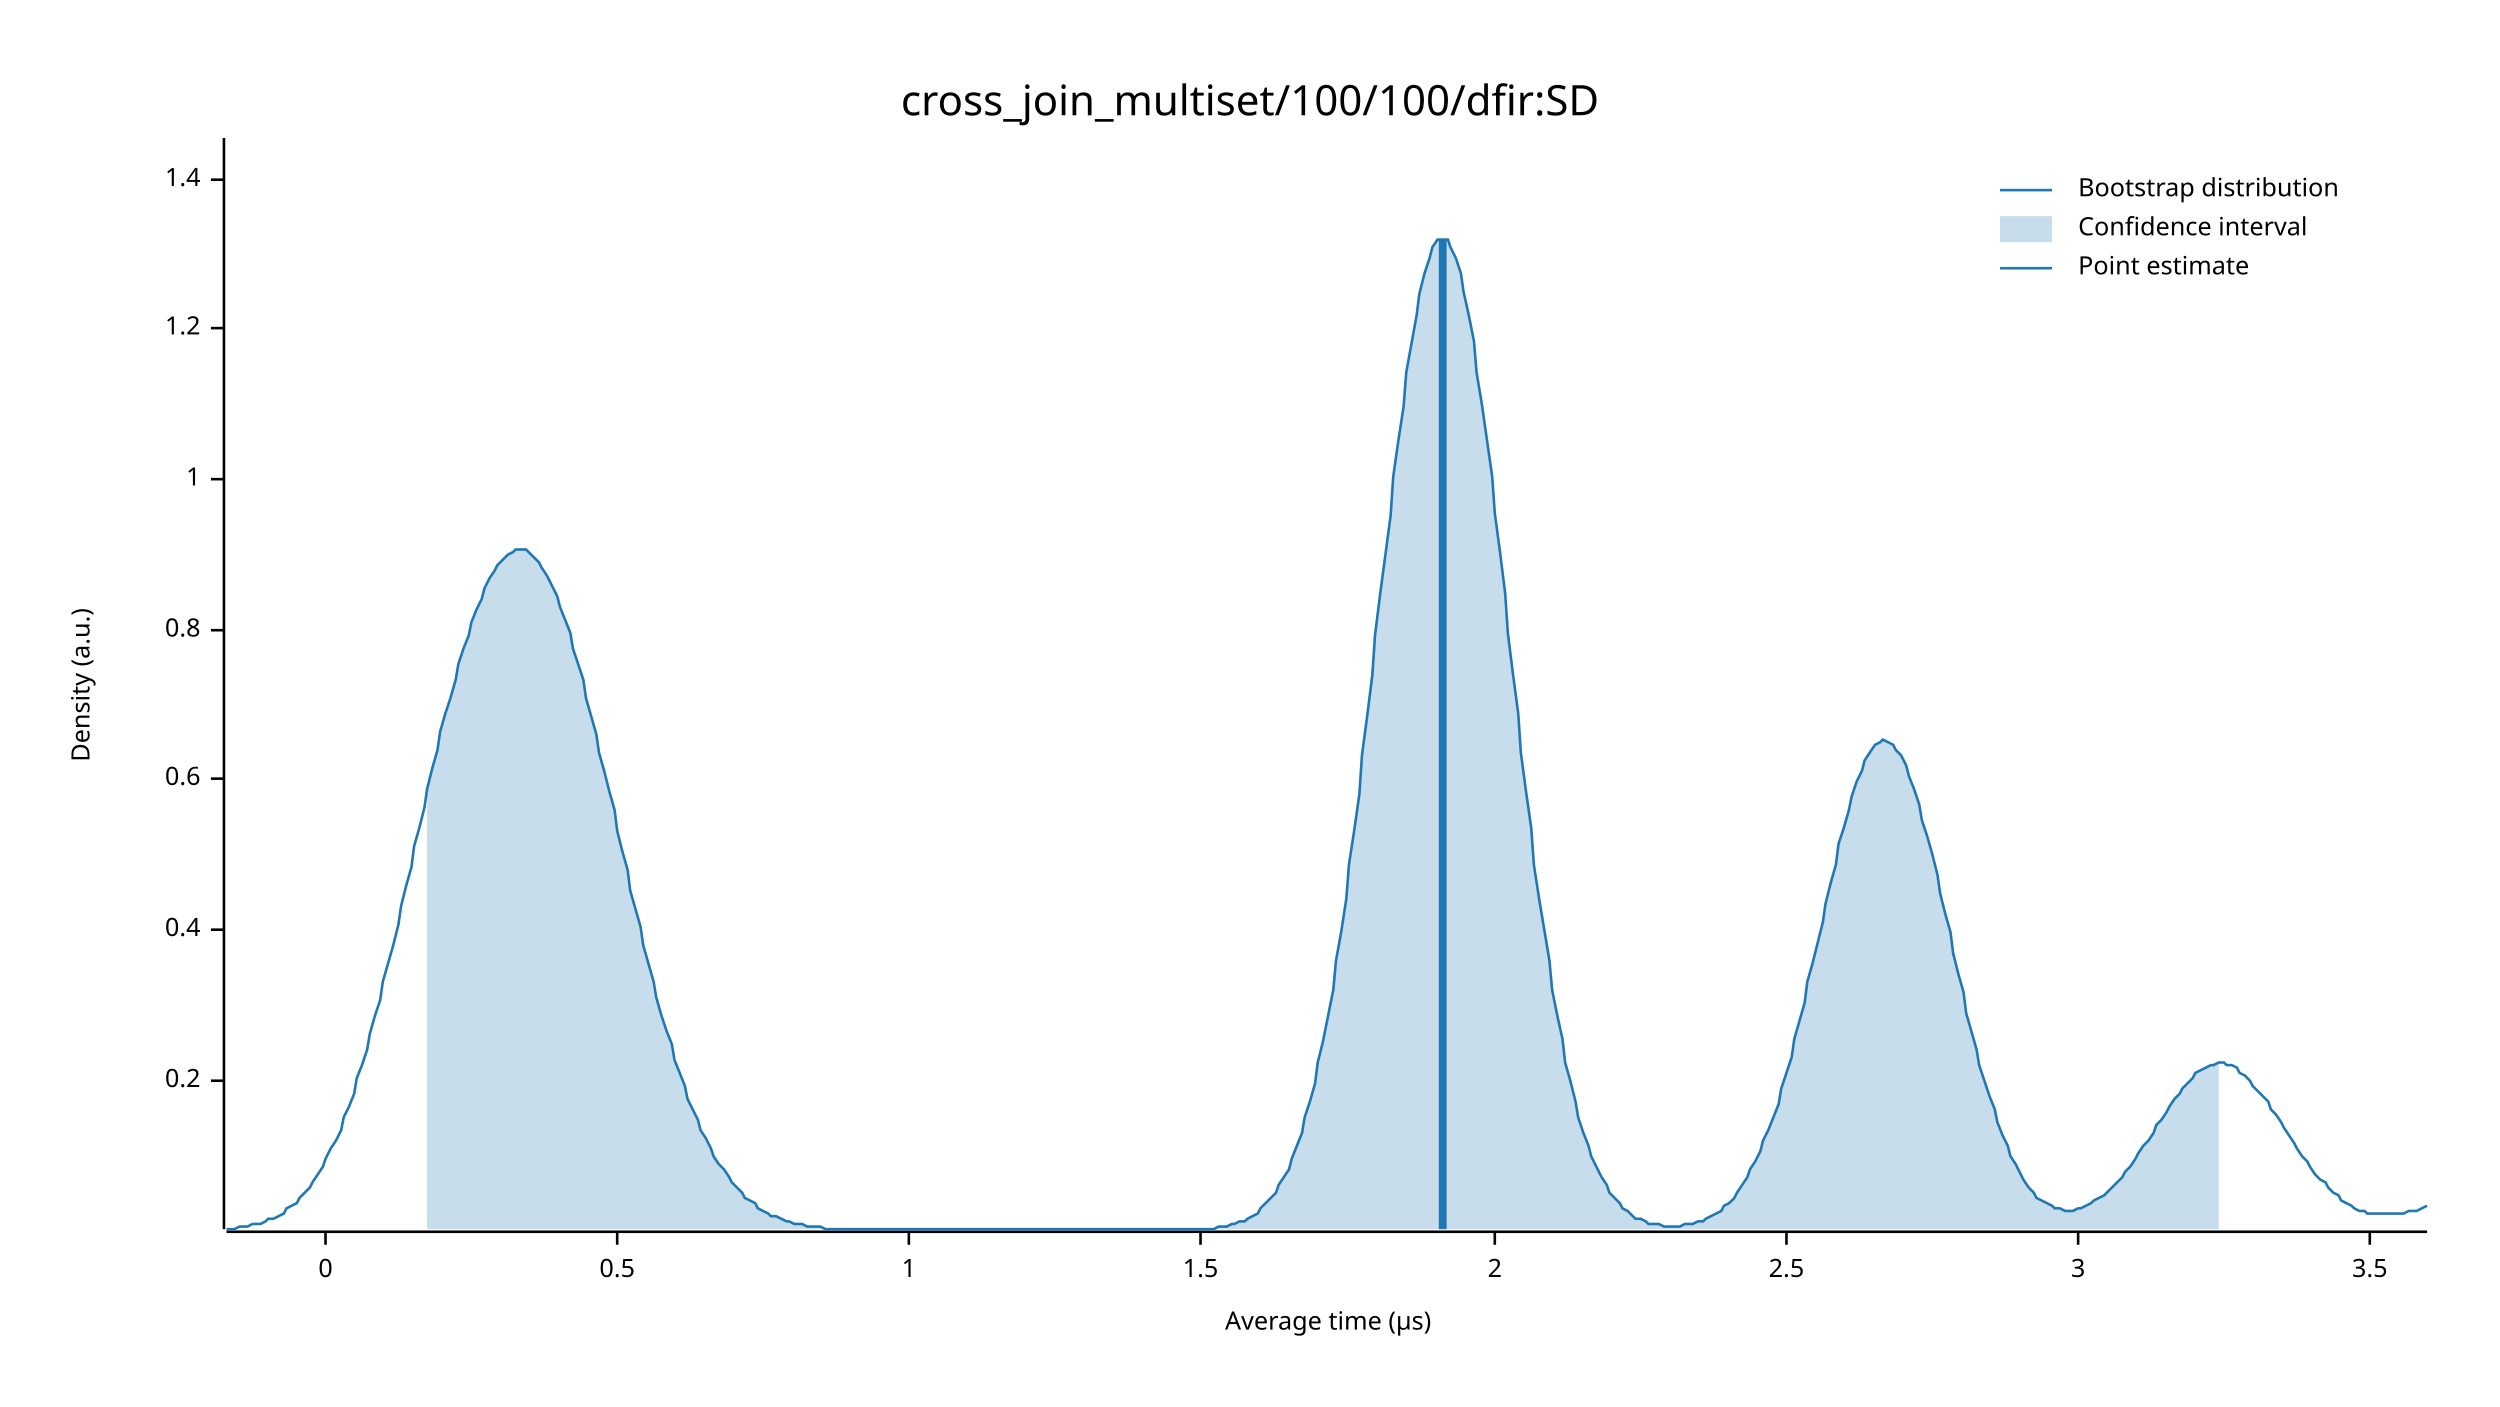
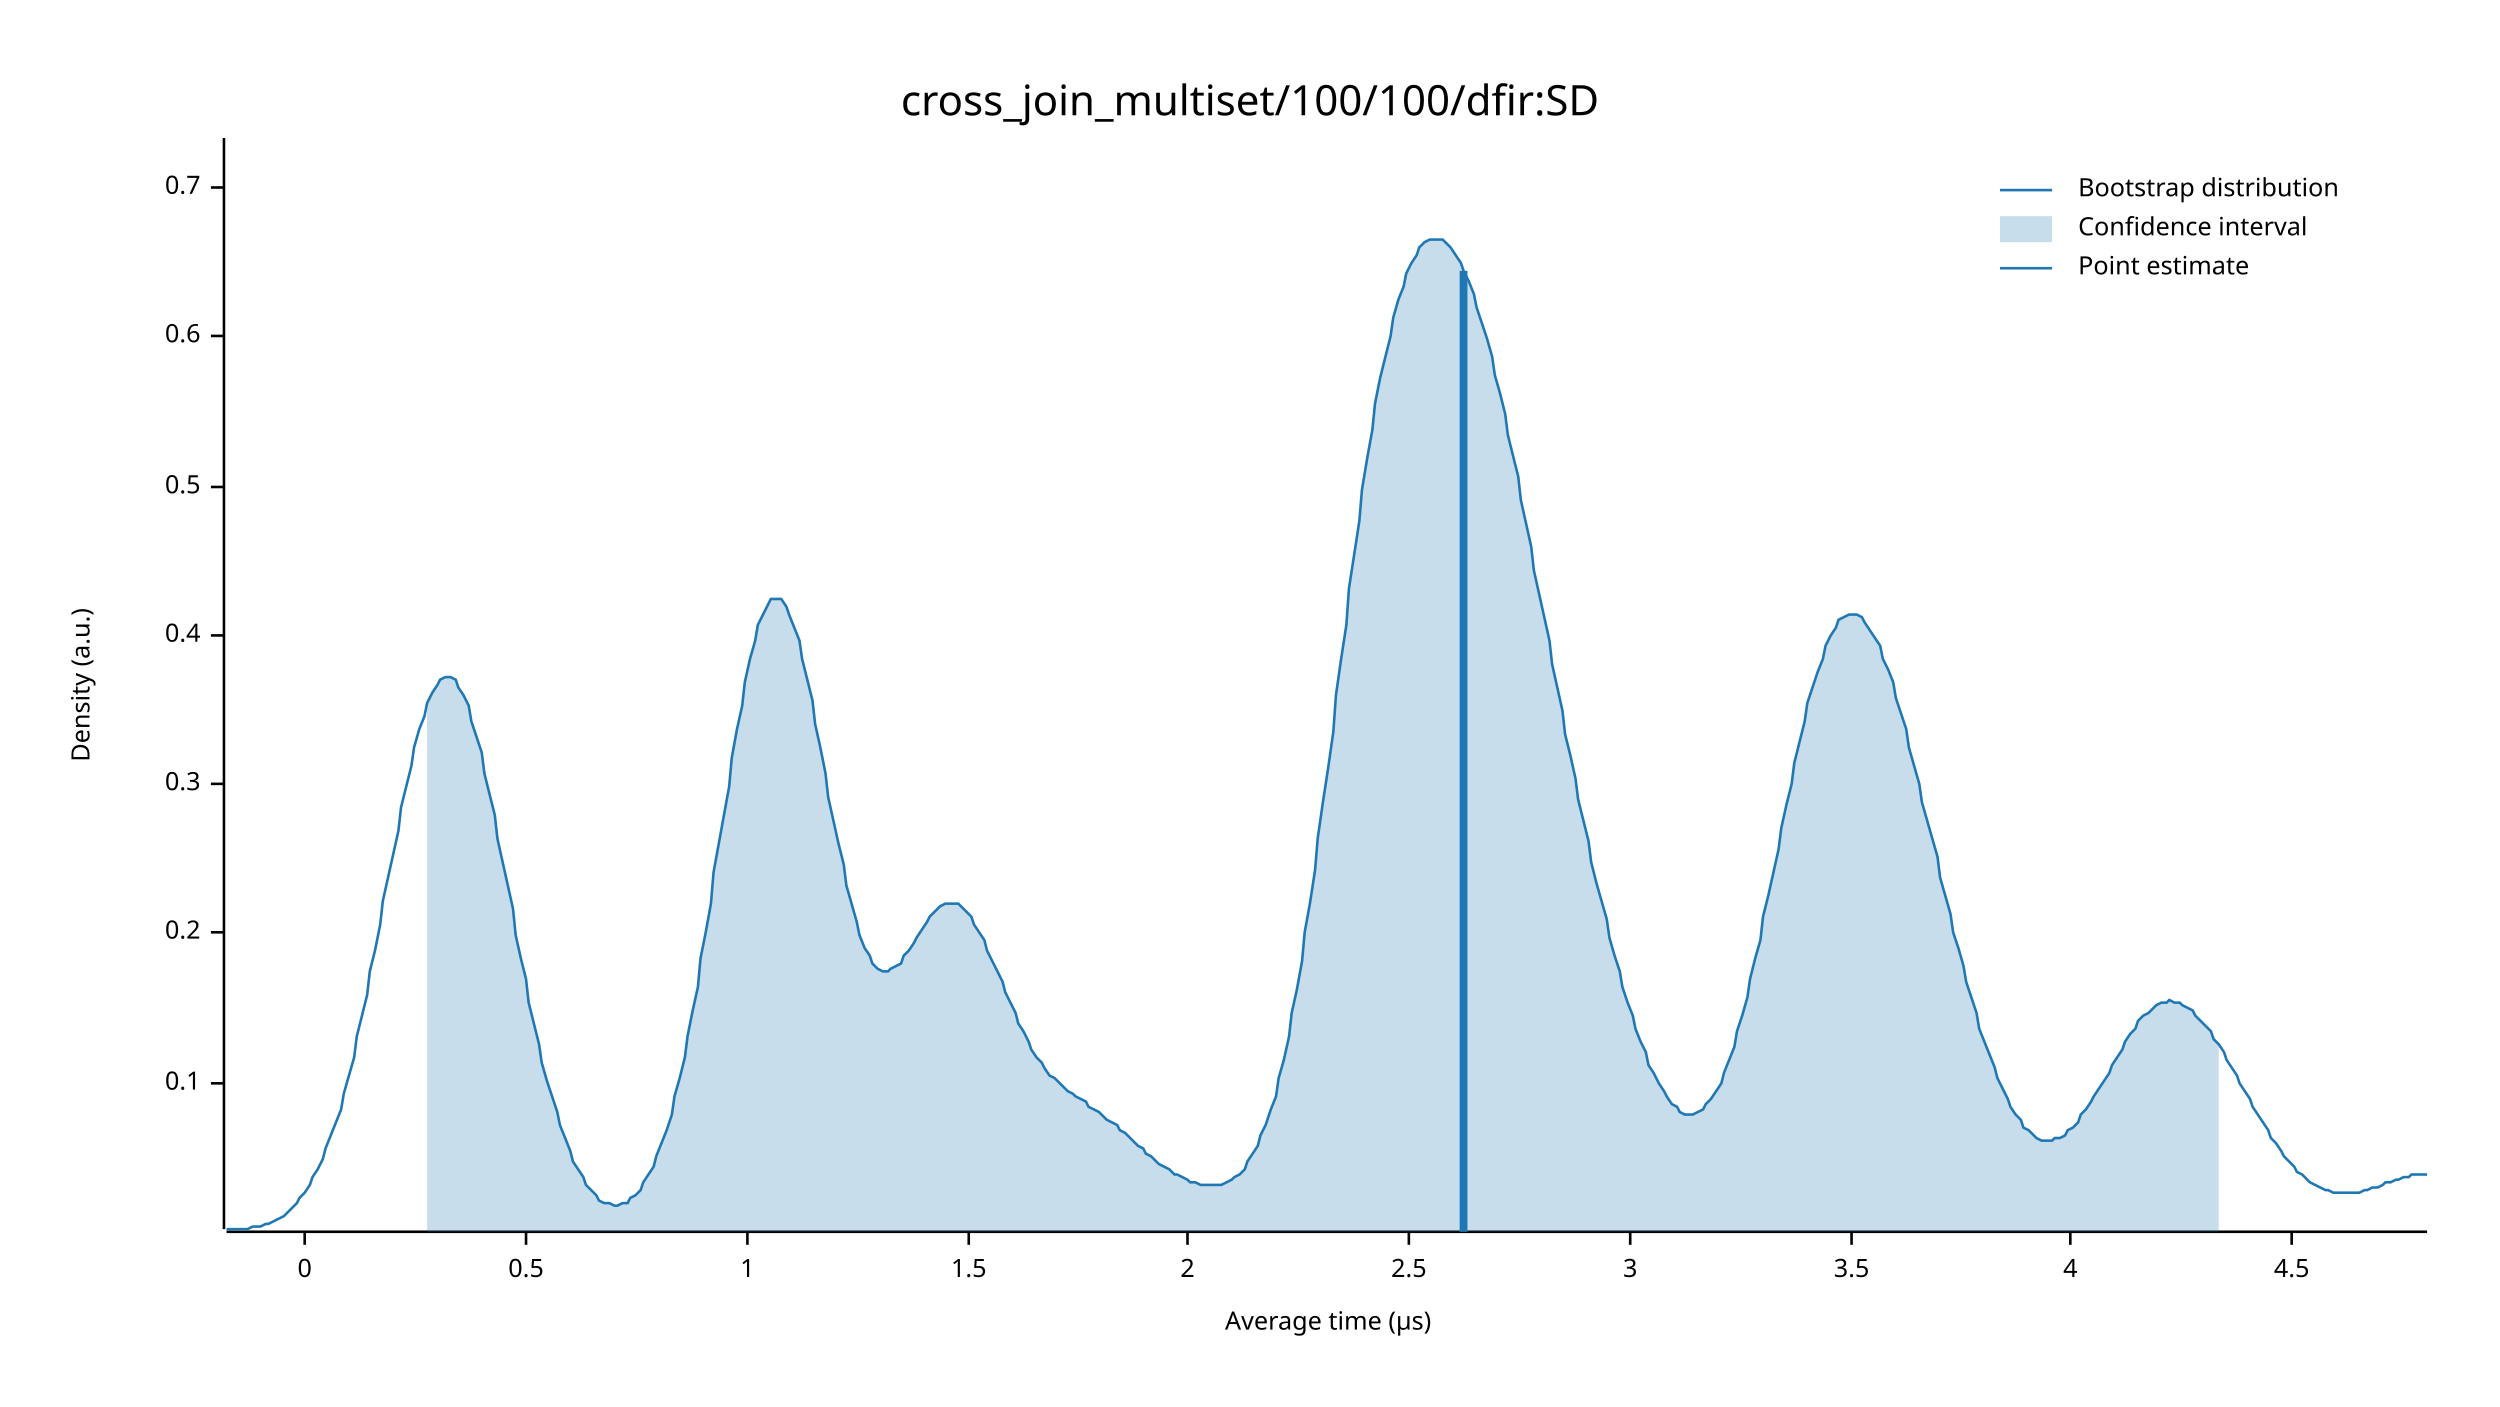
<svg xmlns="http://www.w3.org/2000/svg" width="960" height="540" viewBox="0 0 960 540">
  <text x="480" y="32" dy="0.76em" text-anchor="middle" font-family="sans-serif" font-size="16.129" opacity="1" fill="#000000">
cross_join_multiset/100/100/dfir:SD
</text>
  <text x="27" y="263" dy="0.76em" text-anchor="middle" font-family="sans-serif" font-size="9.677" opacity="1" fill="#000000" transform="rotate(270, 27, 263)">
Density (a.u.)
</text>
  <text x="510" y="513" dy="-0.5ex" text-anchor="middle" font-family="sans-serif" font-size="9.677" opacity="1" fill="#000000">
Average time (µs)
</text>
  <polyline fill="none" opacity="1" stroke="#000000" stroke-width="1" points="86,53 86,472 " />
-   <text x="77" y="415" dy="0.5ex" text-anchor="end" font-family="sans-serif" font-size="9.677" opacity="1" fill="#000000">
+   <text x="77" y="416" dy="0.5ex" text-anchor="end" font-family="sans-serif" font-size="9.677" opacity="1" fill="#000000">
+ 0.1
+ </text>
+   <polyline fill="none" opacity="1" stroke="#000000" stroke-width="1" points="81,416 86,416 " />
+   <text x="77" y="358" dy="0.5ex" text-anchor="end" font-family="sans-serif" font-size="9.677" opacity="1" fill="#000000">
0.2
</text>
-   <polyline fill="none" opacity="1" stroke="#000000" stroke-width="1" points="81,415 86,415 " />
-   <text x="77" y="357" dy="0.5ex" text-anchor="end" font-family="sans-serif" font-size="9.677" opacity="1" fill="#000000">
+   <polyline fill="none" opacity="1" stroke="#000000" stroke-width="1" points="81,358 86,358 " />
+   <text x="77" y="301" dy="0.5ex" text-anchor="end" font-family="sans-serif" font-size="9.677" opacity="1" fill="#000000">
+ 0.3
+ </text>
+   <polyline fill="none" opacity="1" stroke="#000000" stroke-width="1" points="81,301 86,301 " />
+   <text x="77" y="244" dy="0.5ex" text-anchor="end" font-family="sans-serif" font-size="9.677" opacity="1" fill="#000000">
0.4
</text>
-   <polyline fill="none" opacity="1" stroke="#000000" stroke-width="1" points="81,357 86,357 " />
-   <text x="77" y="299" dy="0.5ex" text-anchor="end" font-family="sans-serif" font-size="9.677" opacity="1" fill="#000000">
+   <polyline fill="none" opacity="1" stroke="#000000" stroke-width="1" points="81,244 86,244 " />
+   <text x="77" y="187" dy="0.5ex" text-anchor="end" font-family="sans-serif" font-size="9.677" opacity="1" fill="#000000">
+ 0.5
+ </text>
+   <polyline fill="none" opacity="1" stroke="#000000" stroke-width="1" points="81,187 86,187 " />
+   <text x="77" y="129" dy="0.5ex" text-anchor="end" font-family="sans-serif" font-size="9.677" opacity="1" fill="#000000">
0.6
</text>
-   <polyline fill="none" opacity="1" stroke="#000000" stroke-width="1" points="81,299 86,299 " />
-   <text x="77" y="242" dy="0.5ex" text-anchor="end" font-family="sans-serif" font-size="9.677" opacity="1" fill="#000000">
- 0.8
+   <polyline fill="none" opacity="1" stroke="#000000" stroke-width="1" points="81,129 86,129 " />
+   <text x="77" y="72" dy="0.5ex" text-anchor="end" font-family="sans-serif" font-size="9.677" opacity="1" fill="#000000">
+ 0.7
</text>
-   <polyline fill="none" opacity="1" stroke="#000000" stroke-width="1" points="81,242 86,242 " />
-   <text x="77" y="184" dy="0.5ex" text-anchor="end" font-family="sans-serif" font-size="9.677" opacity="1" fill="#000000">
+   <polyline fill="none" opacity="1" stroke="#000000" stroke-width="1" points="81,72 86,72 " />
+   <polyline fill="none" opacity="1" stroke="#000000" stroke-width="1" points="87,473 932,473 " />
+   <text x="117" y="483" dy="0.76em" text-anchor="middle" font-family="sans-serif" font-size="9.677" opacity="1" fill="#000000">
+ 0
+ </text>
+   <polyline fill="none" opacity="1" stroke="#000000" stroke-width="1" points="117,473 117,478 " />
+   <text x="202" y="483" dy="0.76em" text-anchor="middle" font-family="sans-serif" font-size="9.677" opacity="1" fill="#000000">
+ 0.5
+ </text>
+   <polyline fill="none" opacity="1" stroke="#000000" stroke-width="1" points="202,473 202,478 " />
+   <text x="287" y="483" dy="0.76em" text-anchor="middle" font-family="sans-serif" font-size="9.677" opacity="1" fill="#000000">
1
</text>
-   <polyline fill="none" opacity="1" stroke="#000000" stroke-width="1" points="81,184 86,184 " />
-   <text x="77" y="126" dy="0.5ex" text-anchor="end" font-family="sans-serif" font-size="9.677" opacity="1" fill="#000000">
- 1.2
- </text>
-   <polyline fill="none" opacity="1" stroke="#000000" stroke-width="1" points="81,126 86,126 " />
-   <text x="77" y="69" dy="0.5ex" text-anchor="end" font-family="sans-serif" font-size="9.677" opacity="1" fill="#000000">
- 1.4
- </text>
-   <polyline fill="none" opacity="1" stroke="#000000" stroke-width="1" points="81,69 86,69 " />
-   <polyline fill="none" opacity="1" stroke="#000000" stroke-width="1" points="87,473 932,473 " />
-   <text x="125" y="483" dy="0.76em" text-anchor="middle" font-family="sans-serif" font-size="9.677" opacity="1" fill="#000000">
- 0
- </text>
-   <polyline fill="none" opacity="1" stroke="#000000" stroke-width="1" points="125,473 125,478 " />
-   <text x="237" y="483" dy="0.76em" text-anchor="middle" font-family="sans-serif" font-size="9.677" opacity="1" fill="#000000">
- 0.5
- </text>
-   <polyline fill="none" opacity="1" stroke="#000000" stroke-width="1" points="237,473 237,478 " />
-   <text x="349" y="483" dy="0.76em" text-anchor="middle" font-family="sans-serif" font-size="9.677" opacity="1" fill="#000000">
- 1
- </text>
-   <polyline fill="none" opacity="1" stroke="#000000" stroke-width="1" points="349,473 349,478 " />
-   <text x="461" y="483" dy="0.76em" text-anchor="middle" font-family="sans-serif" font-size="9.677" opacity="1" fill="#000000">
+   <polyline fill="none" opacity="1" stroke="#000000" stroke-width="1" points="287,473 287,478 " />
+   <text x="372" y="483" dy="0.76em" text-anchor="middle" font-family="sans-serif" font-size="9.677" opacity="1" fill="#000000">
1.5
</text>
-   <polyline fill="none" opacity="1" stroke="#000000" stroke-width="1" points="461,473 461,478 " />
-   <text x="574" y="483" dy="0.76em" text-anchor="middle" font-family="sans-serif" font-size="9.677" opacity="1" fill="#000000">
+   <polyline fill="none" opacity="1" stroke="#000000" stroke-width="1" points="372,473 372,478 " />
+   <text x="456" y="483" dy="0.76em" text-anchor="middle" font-family="sans-serif" font-size="9.677" opacity="1" fill="#000000">
2
</text>
-   <polyline fill="none" opacity="1" stroke="#000000" stroke-width="1" points="574,473 574,478 " />
-   <text x="686" y="483" dy="0.76em" text-anchor="middle" font-family="sans-serif" font-size="9.677" opacity="1" fill="#000000">
+   <polyline fill="none" opacity="1" stroke="#000000" stroke-width="1" points="456,473 456,478 " />
+   <text x="541" y="483" dy="0.76em" text-anchor="middle" font-family="sans-serif" font-size="9.677" opacity="1" fill="#000000">
2.5
</text>
-   <polyline fill="none" opacity="1" stroke="#000000" stroke-width="1" points="686,473 686,478 " />
-   <text x="798" y="483" dy="0.76em" text-anchor="middle" font-family="sans-serif" font-size="9.677" opacity="1" fill="#000000">
+   <polyline fill="none" opacity="1" stroke="#000000" stroke-width="1" points="541,473 541,478 " />
+   <text x="626" y="483" dy="0.76em" text-anchor="middle" font-family="sans-serif" font-size="9.677" opacity="1" fill="#000000">
3
</text>
-   <polyline fill="none" opacity="1" stroke="#000000" stroke-width="1" points="798,473 798,478 " />
-   <text x="910" y="483" dy="0.76em" text-anchor="middle" font-family="sans-serif" font-size="9.677" opacity="1" fill="#000000">
+   <polyline fill="none" opacity="1" stroke="#000000" stroke-width="1" points="626,473 626,478 " />
+   <text x="711" y="483" dy="0.76em" text-anchor="middle" font-family="sans-serif" font-size="9.677" opacity="1" fill="#000000">
3.5
</text>
-   <polyline fill="none" opacity="1" stroke="#000000" stroke-width="1" points="910,473 910,478 " />
-   <polyline fill="none" opacity="1" stroke="#1F78B4" stroke-width="1" points="87,472 88,472 90,472 92,471 93,471 95,471 97,470 98,470 100,470 102,469 103,468 105,468 107,467 109,466 110,464 112,463 114,462 115,460 117,458 119,456 120,454 122,451 124,448 125,445 127,441 129,438 131,434 132,429 134,425 136,420 137,414 139,409 141,403 142,397 144,390 146,384 147,377 149,370 151,363 153,355 154,348 156,340 158,333 159,325 161,318 163,310 164,303 166,295 168,288 169,281 171,274 173,268 175,261 176,255 178,249 180,244 181,239 183,234 185,230 186,226 188,222 190,219 191,217 193,215 195,213 197,212 198,211 200,211 202,211 203,212 205,214 207,216 208,218 210,221 212,225 214,229 215,233 217,238 219,243 220,249 222,255 224,261 225,268 227,275 229,282 230,289 232,296 234,304 236,311 237,319 239,327 241,334 242,342 244,349 246,356 247,363 249,370 251,377 252,383 254,390 256,396 258,401 259,407 261,412 263,417 264,422 266,426 268,430 269,434 271,437 273,441 274,444 276,447 278,449 280,452 281,454 283,456 285,458 286,460 288,461 290,462 291,464 293,465 295,466 296,467 298,467 300,468 302,469 303,469 305,470 307,470 308,470 310,471 312,471 313,471 315,471 317,472 318,472 320,472 322,472 324,472 325,472 327,472 329,472 330,472 332,472 334,472 335,472 337,472 339,472 341,472 342,472 344,472 346,472 347,472 349,472 351,472 352,472 354,472 356,472 357,472 359,472 361,472 363,472 364,472 366,472 368,472 369,472 371,472 373,472 374,472 376,472 378,472 379,472 381,472 383,472 385,472 386,472 388,472 390,472 391,472 393,472 395,472 396,472 398,472 400,472 401,472 403,472 405,472 407,472 408,472 410,472 412,472 413,472 415,472 417,472 418,472 420,472 422,472 423,472 425,472 427,472 429,472 430,472 432,472 434,472 435,472 437,472 439,472 440,472 442,472 444,472 445,472 447,472 449,472 451,472 452,472 454,472 456,472 457,472 459,472 461,472 462,472 464,472 466,472 468,471 469,471 471,471 473,470 474,470 476,469 478,469 479,468 481,467 483,466 484,464 486,462 488,460 490,458 491,455 493,452 495,449 496,445 498,440 500,435 501,429 503,423 505,416 506,408 508,400 510,390 512,380 513,369 515,358 517,345 518,332 520,319 522,305 523,290 525,275 527,259 528,244 530,228 532,213 534,198 535,183 537,169 539,156 540,143 542,132 544,121 545,113 547,105 549,99 550,95 552,92 554,92 556,92 557,95 559,99 561,105 562,112 564,121 566,131 567,143 569,155 571,169 573,183 574,197 576,212 578,228 579,243 581,259 583,274 584,289 586,304 588,318 589,332 591,345 593,357 595,369 596,380 598,390 600,399 601,408 603,415 605,423 606,429 608,435 610,440 611,444 613,448 615,452 617,455 618,458 620,460 622,462 623,464 625,465 627,467 628,468 630,468 632,469 633,470 635,470 637,470 639,471 640,471 642,471 644,471 645,471 647,470 649,470 650,470 652,469 654,469 655,468 657,467 659,466 661,465 662,463 664,462 666,460 667,458 669,455 671,452 672,449 674,446 676,442 677,438 679,434 681,429 683,424 684,418 686,412 688,406 689,399 691,392 693,385 694,377 696,370 698,362 700,354 701,347 703,339 705,332 706,324 708,318 710,311 711,306 713,300 715,296 716,292 718,289 720,286 722,285 723,284 725,285 727,286 728,288 730,290 732,294 733,298 735,303 737,309 738,315 740,321 742,328 744,336 745,343 747,351 749,358 750,366 752,374 754,381 755,389 757,396 759,403 760,409 762,415 764,421 766,426 767,431 769,436 771,440 772,444 774,447 776,451 777,453 779,456 781,458 782,460 784,461 786,462 788,463 789,464 791,464 793,465 794,465 796,465 798,464 799,464 801,463 803,462 804,461 806,460 808,459 810,457 811,456 813,454 815,452 816,450 818,448 820,445 821,443 823,440 825,438 827,435 828,432 830,430 832,427 833,425 835,422 837,420 838,418 840,416 842,414 843,412 845,411 847,410 849,409 850,409 852,408 854,408 855,409 857,409 859,410 860,412 862,413 864,415 865,417 867,419 869,421 871,423 872,426 874,428 876,431 877,433 879,436 881,439 882,441 884,444 886,446 887,448 889,451 891,453 893,454 894,456 896,458 898,459 899,461 901,462 903,463 904,464 906,465 908,465 909,466 911,466 913,466 915,466 916,466 918,466 920,466 921,466 923,466 925,465 926,465 928,465 930,464 932,463 " />
-   <polygon opacity="0.25" fill="#1F78B4" points="164,303 166,295 168,288 169,281 171,274 173,268 175,261 176,255 178,249 180,244 181,239 183,234 185,230 186,226 188,222 190,219 191,217 193,215 195,213 197,212 198,211 200,211 202,211 203,212 205,214 207,216 208,218 210,221 212,225 214,229 215,233 217,238 219,243 220,249 222,255 224,261 225,268 227,275 229,282 230,289 232,296 234,304 236,311 237,319 239,327 241,334 242,342 244,349 246,356 247,363 249,370 251,377 252,383 254,390 256,396 258,401 259,407 261,412 263,417 264,422 266,426 268,430 269,434 271,437 273,441 274,444 276,447 278,449 280,452 281,454 283,456 285,458 286,460 288,461 290,462 291,464 293,465 295,466 296,467 298,467 300,468 302,469 303,469 305,470 307,470 308,470 310,471 312,471 313,471 315,471 317,472 318,472 320,472 322,472 324,472 325,472 327,472 329,472 330,472 332,472 334,472 335,472 337,472 339,472 341,472 342,472 344,472 346,472 347,472 349,472 351,472 352,472 354,472 356,472 357,472 359,472 361,472 363,472 364,472 366,472 368,472 369,472 371,472 373,472 374,472 376,472 378,472 379,472 381,472 383,472 385,472 386,472 388,472 390,472 391,472 393,472 395,472 396,472 398,472 400,472 401,472 403,472 405,472 407,472 408,472 410,472 412,472 413,472 415,472 417,472 418,472 420,472 422,472 423,472 425,472 427,472 429,472 430,472 432,472 434,472 435,472 437,472 439,472 440,472 442,472 444,472 445,472 447,472 449,472 451,472 452,472 454,472 456,472 457,472 459,472 461,472 462,472 464,472 466,472 468,471 469,471 471,471 473,470 474,470 476,469 478,469 479,468 481,467 483,466 484,464 486,462 488,460 490,458 491,455 493,452 495,449 496,445 498,440 500,435 501,429 503,423 505,416 506,408 508,400 510,390 512,380 513,369 515,358 517,345 518,332 520,319 522,305 523,290 525,275 527,259 528,244 530,228 532,213 534,198 535,183 537,169 539,156 540,143 542,132 544,121 545,113 547,105 549,99 550,95 552,92 554,92 556,92 557,95 559,99 561,105 562,112 564,121 566,131 567,143 569,155 571,169 573,183 574,197 576,212 578,228 579,243 581,259 583,274 584,289 586,304 588,318 589,332 591,345 593,357 595,369 596,380 598,390 600,399 601,408 603,415 605,423 606,429 608,435 610,440 611,444 613,448 615,452 617,455 618,458 620,460 622,462 623,464 625,465 627,467 628,468 630,468 632,469 633,470 635,470 637,470 639,471 640,471 642,471 644,471 645,471 647,470 649,470 650,470 652,469 654,469 655,468 657,467 659,466 661,465 662,463 664,462 666,460 667,458 669,455 671,452 672,449 674,446 676,442 677,438 679,434 681,429 683,424 684,418 686,412 688,406 689,399 691,392 693,385 694,377 696,370 698,362 700,354 701,347 703,339 705,332 706,324 708,318 710,311 711,306 713,300 715,296 716,292 718,289 720,286 722,285 723,284 725,285 727,286 728,288 730,290 732,294 733,298 735,303 737,309 738,315 740,321 742,328 744,336 745,343 747,351 749,358 750,366 752,374 754,381 755,389 757,396 759,403 760,409 762,415 764,421 766,426 767,431 769,436 771,440 772,444 774,447 776,451 777,453 779,456 781,458 782,460 784,461 786,462 788,463 789,464 791,464 793,465 794,465 796,465 798,464 799,464 801,463 803,462 804,461 806,460 808,459 810,457 811,456 813,454 815,452 816,450 818,448 820,445 821,443 823,440 825,438 827,435 828,432 830,430 832,427 833,425 835,422 837,420 838,418 840,416 842,414 843,412 845,411 847,410 849,409 850,409 852,408 852,472 164,472 " />
-   <polyline fill="none" opacity="1" stroke="#1F78B4" stroke-width="3" points="554,472 554,92 " />
+   <polyline fill="none" opacity="1" stroke="#000000" stroke-width="1" points="711,473 711,478 " />
+   <text x="795" y="483" dy="0.76em" text-anchor="middle" font-family="sans-serif" font-size="9.677" opacity="1" fill="#000000">
+ 4
+ </text>
+   <polyline fill="none" opacity="1" stroke="#000000" stroke-width="1" points="795,473 795,478 " />
+   <text x="880" y="483" dy="0.76em" text-anchor="middle" font-family="sans-serif" font-size="9.677" opacity="1" fill="#000000">
+ 4.5
+ </text>
+   <polyline fill="none" opacity="1" stroke="#000000" stroke-width="1" points="880,473 880,478 " />
+   <polyline fill="none" opacity="1" stroke="#1F78B4" stroke-width="1" points="87,472 88,472 90,472 92,472 93,472 95,472 97,471 98,471 100,471 102,470 103,470 105,469 107,468 109,467 110,466 112,464 114,462 115,460 117,458 119,455 120,452 122,449 124,445 125,441 127,436 129,431 131,426 132,420 134,413 136,406 137,398 139,390 141,382 142,373 144,365 146,355 147,346 149,337 151,328 153,319 154,310 156,302 158,294 159,287 161,280 163,275 164,270 166,266 168,263 169,261 171,260 173,260 175,261 176,264 178,267 180,271 181,277 183,283 185,289 186,297 188,305 190,313 191,322 193,331 195,340 197,349 198,359 200,368 202,376 203,385 205,393 207,401 208,408 210,415 212,421 214,427 215,432 217,437 219,442 220,446 222,449 224,452 225,455 227,457 229,459 230,461 232,462 234,462 236,463 237,463 239,462 241,462 242,460 244,459 246,457 247,454 249,451 251,448 252,444 254,439 256,434 258,428 259,421 261,414 263,406 264,398 266,388 268,379 269,368 271,358 273,347 274,335 276,324 278,313 280,302 281,291 283,280 285,271 286,262 288,253 290,246 291,240 293,236 295,232 296,230 298,230 300,230 302,233 303,236 305,241 307,246 308,253 310,261 312,269 313,278 315,287 317,297 318,306 320,315 322,324 324,332 325,340 327,347 329,354 330,359 332,364 334,367 335,370 337,372 339,373 341,373 342,372 344,371 346,370 347,367 349,365 351,362 352,360 354,357 356,354 357,352 359,350 361,348 363,347 364,347 366,347 368,347 369,348 371,350 373,352 374,355 376,358 378,361 379,365 381,369 383,373 385,377 386,381 388,385 390,389 391,393 393,396 395,400 396,403 398,406 400,408 401,410 403,413 405,414 407,416 408,417 410,419 412,420 413,421 415,422 417,423 418,425 420,426 422,427 423,428 425,430 427,431 429,432 430,434 432,435 434,437 435,438 437,440 439,441 440,443 442,444 444,446 445,447 447,448 449,449 451,451 452,451 454,452 456,453 457,454 459,454 461,455 462,455 464,455 466,455 468,455 469,455 471,454 473,453 474,452 476,451 478,449 479,446 481,443 483,440 484,436 486,432 488,426 490,421 491,414 493,407 495,398 496,389 498,380 500,369 501,358 503,347 505,334 506,322 508,308 510,295 512,281 513,267 515,253 517,240 518,226 520,213 522,200 523,188 525,176 527,165 528,155 530,145 532,137 534,129 535,122 537,115 539,110 540,105 542,101 544,98 545,95 547,93 549,92 550,92 552,92 554,92 556,94 557,95 559,98 561,101 562,104 564,108 566,113 567,118 569,124 571,130 573,137 574,144 576,151 578,159 579,167 581,175 583,183 584,192 586,201 588,210 589,219 591,228 593,237 595,246 596,255 598,264 600,273 601,282 603,290 605,299 606,307 608,315 610,323 611,331 613,339 615,346 617,353 618,360 620,367 622,373 623,379 625,385 627,390 628,395 630,400 632,404 633,409 635,412 637,416 639,419 640,421 642,424 644,425 645,427 647,428 649,428 650,428 652,427 654,426 655,424 657,422 659,419 661,416 662,412 664,407 666,402 667,396 669,390 671,383 672,376 674,368 676,361 677,352 679,344 681,335 683,326 684,318 686,309 688,301 689,293 691,285 693,277 694,270 696,264 698,258 700,253 701,248 703,244 705,241 706,238 708,237 710,236 711,236 713,236 715,237 716,239 718,242 720,245 722,248 723,253 725,257 727,262 728,268 730,274 732,280 733,287 735,294 737,301 738,308 740,315 742,322 744,329 745,337 747,344 749,351 750,358 752,364 754,371 755,377 757,383 759,389 760,395 762,400 764,405 766,410 767,414 769,418 771,422 772,425 774,428 776,430 777,433 779,434 781,436 782,437 784,438 786,438 788,438 789,437 791,437 793,436 794,434 796,433 798,431 799,428 801,426 803,423 804,421 806,418 808,415 810,412 811,409 813,406 815,403 816,400 818,397 820,395 821,392 823,390 825,389 827,387 828,386 830,385 832,385 833,384 835,385 837,385 838,386 840,387 842,388 843,390 845,392 847,394 849,396 850,399 852,401 854,404 855,407 857,410 859,413 860,416 862,419 864,422 865,425 867,428 869,431 871,434 872,437 874,439 876,442 877,444 879,446 881,448 882,450 884,451 886,453 887,454 889,455 891,456 893,457 894,457 896,458 898,458 899,458 901,458 903,458 904,458 906,458 908,457 909,457 911,456 913,456 915,455 916,454 918,454 920,453 921,453 923,452 925,452 926,451 928,451 930,451 932,451 " />
+   <polygon opacity="0.25" fill="#1F78B4" points="164,270 166,266 168,263 169,261 171,260 173,260 175,261 176,264 178,267 180,271 181,277 183,283 185,289 186,297 188,305 190,313 191,322 193,331 195,340 197,349 198,359 200,368 202,376 203,385 205,393 207,401 208,408 210,415 212,421 214,427 215,432 217,437 219,442 220,446 222,449 224,452 225,455 227,457 229,459 230,461 232,462 234,462 236,463 237,463 239,462 241,462 242,460 244,459 246,457 247,454 249,451 251,448 252,444 254,439 256,434 258,428 259,421 261,414 263,406 264,398 266,388 268,379 269,368 271,358 273,347 274,335 276,324 278,313 280,302 281,291 283,280 285,271 286,262 288,253 290,246 291,240 293,236 295,232 296,230 298,230 300,230 302,233 303,236 305,241 307,246 308,253 310,261 312,269 313,278 315,287 317,297 318,306 320,315 322,324 324,332 325,340 327,347 329,354 330,359 332,364 334,367 335,370 337,372 339,373 341,373 342,372 344,371 346,370 347,367 349,365 351,362 352,360 354,357 356,354 357,352 359,350 361,348 363,347 364,347 366,347 368,347 369,348 371,350 373,352 374,355 376,358 378,361 379,365 381,369 383,373 385,377 386,381 388,385 390,389 391,393 393,396 395,400 396,403 398,406 400,408 401,410 403,413 405,414 407,416 408,417 410,419 412,420 413,421 415,422 417,423 418,425 420,426 422,427 423,428 425,430 427,431 429,432 430,434 432,435 434,437 435,438 437,440 439,441 440,443 442,444 444,446 445,447 447,448 449,449 451,451 452,451 454,452 456,453 457,454 459,454 461,455 462,455 464,455 466,455 468,455 469,455 471,454 473,453 474,452 476,451 478,449 479,446 481,443 483,440 484,436 486,432 488,426 490,421 491,414 493,407 495,398 496,389 498,380 500,369 501,358 503,347 505,334 506,322 508,308 510,295 512,281 513,267 515,253 517,240 518,226 520,213 522,200 523,188 525,176 527,165 528,155 530,145 532,137 534,129 535,122 537,115 539,110 540,105 542,101 544,98 545,95 547,93 549,92 550,92 552,92 554,92 556,94 557,95 559,98 561,101 562,104 564,108 566,113 567,118 569,124 571,130 573,137 574,144 576,151 578,159 579,167 581,175 583,183 584,192 586,201 588,210 589,219 591,228 593,237 595,246 596,255 598,264 600,273 601,282 603,290 605,299 606,307 608,315 610,323 611,331 613,339 615,346 617,353 618,360 620,367 622,373 623,379 625,385 627,390 628,395 630,400 632,404 633,409 635,412 637,416 639,419 640,421 642,424 644,425 645,427 647,428 649,428 650,428 652,427 654,426 655,424 657,422 659,419 661,416 662,412 664,407 666,402 667,396 669,390 671,383 672,376 674,368 676,361 677,352 679,344 681,335 683,326 684,318 686,309 688,301 689,293 691,285 693,277 694,270 696,264 698,258 700,253 701,248 703,244 705,241 706,238 708,237 710,236 711,236 713,236 715,237 716,239 718,242 720,245 722,248 723,253 725,257 727,262 728,268 730,274 732,280 733,287 735,294 737,301 738,308 740,315 742,322 744,329 745,337 747,344 749,351 750,358 752,364 754,371 755,377 757,383 759,389 760,395 762,400 764,405 766,410 767,414 769,418 771,422 772,425 774,428 776,430 777,433 779,434 781,436 782,437 784,438 786,438 788,438 789,437 791,437 793,436 794,434 796,433 798,431 799,428 801,426 803,423 804,421 806,418 808,415 810,412 811,409 813,406 815,403 816,400 818,397 820,395 821,392 823,390 825,389 827,387 828,386 830,385 832,385 833,384 835,385 837,385 838,386 840,387 842,388 843,390 845,392 847,394 849,396 850,399 852,401 852,473 164,473 " />
+   <polyline fill="none" opacity="1" stroke="#1F78B4" stroke-width="3" points="562,473 562,104 " />
  <text x="798" y="68" dy="0.76em" text-anchor="start" font-family="sans-serif" font-size="9.677" opacity="1" fill="#000000">
Bootstrap distribution
</text>
  <text x="798" y="83" dy="0.76em" text-anchor="start" font-family="sans-serif" font-size="9.677" opacity="1" fill="#000000">
Confidence interval
</text>
  <text x="798" y="98" dy="0.76em" text-anchor="start" font-family="sans-serif" font-size="9.677" opacity="1" fill="#000000">
Point estimate
</text>
  <polyline fill="none" opacity="1" stroke="#1F78B4" stroke-width="1" points="768,73 788,73 " />
  <rect x="768" y="83" width="20" height="10" opacity="0.25" fill="#1F78B4" stroke="none" />
  <polyline fill="none" opacity="1" stroke="#1F78B4" stroke-width="1" points="768,103 788,103 " />
</svg>
